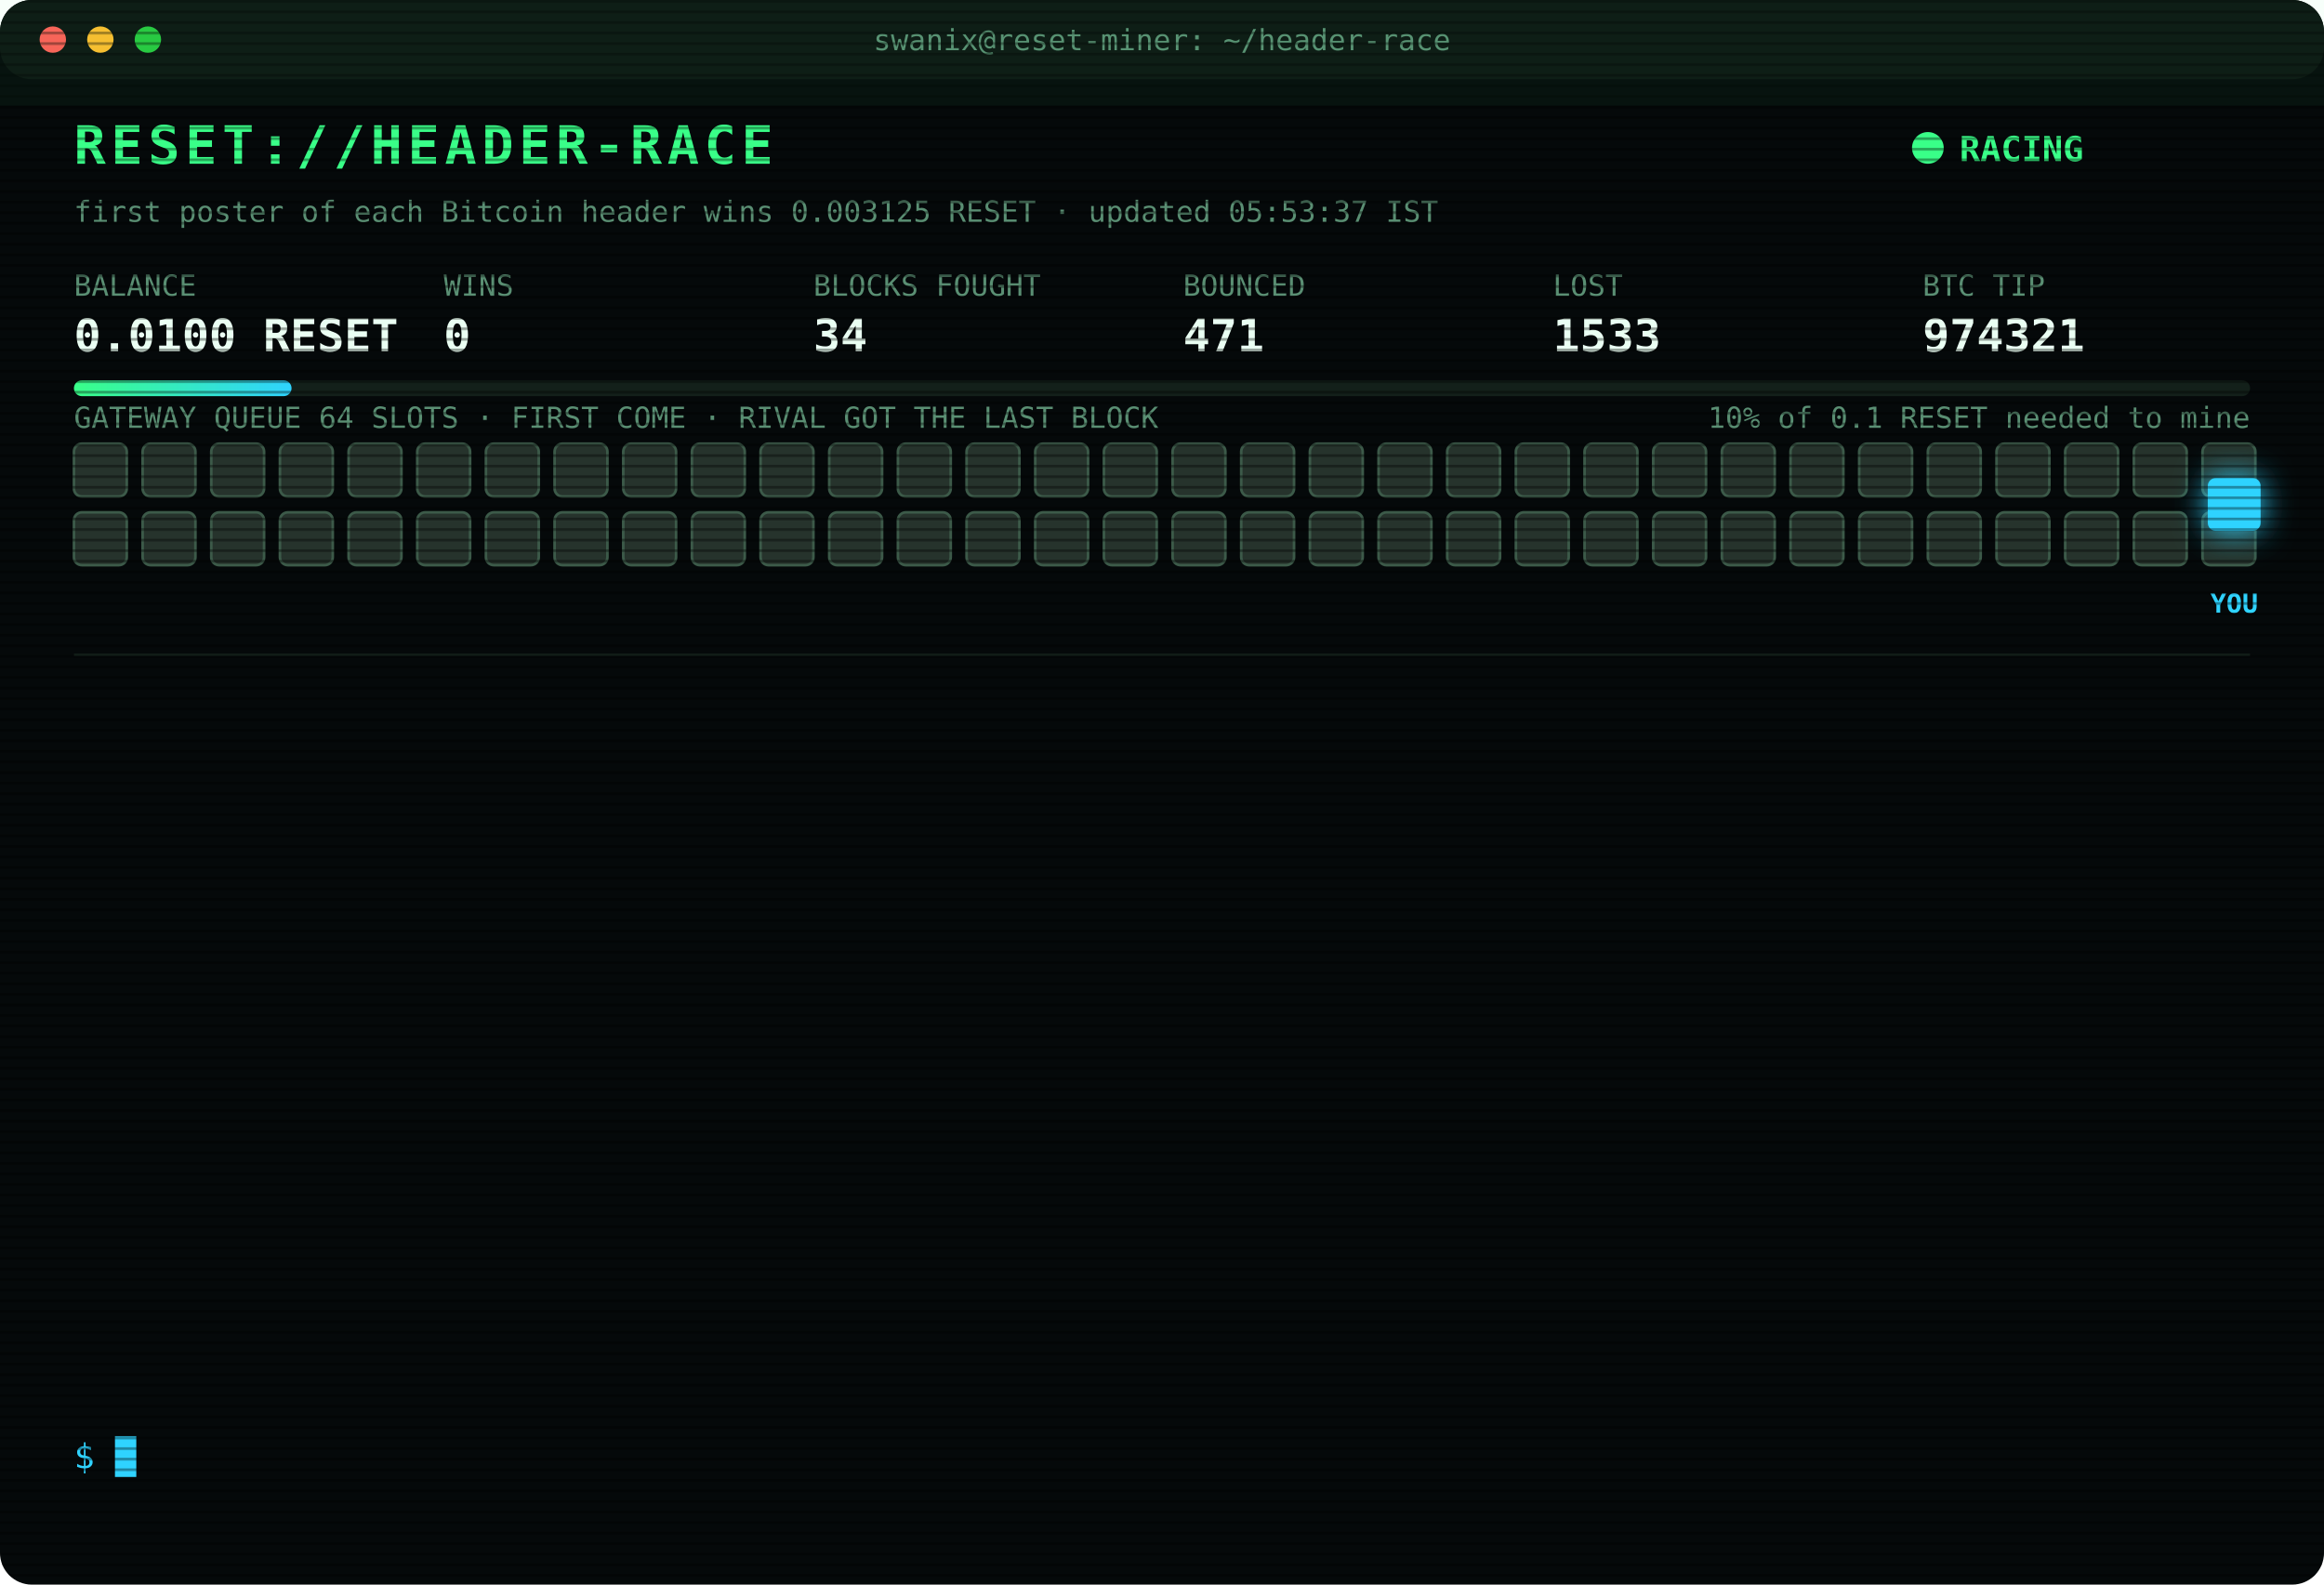
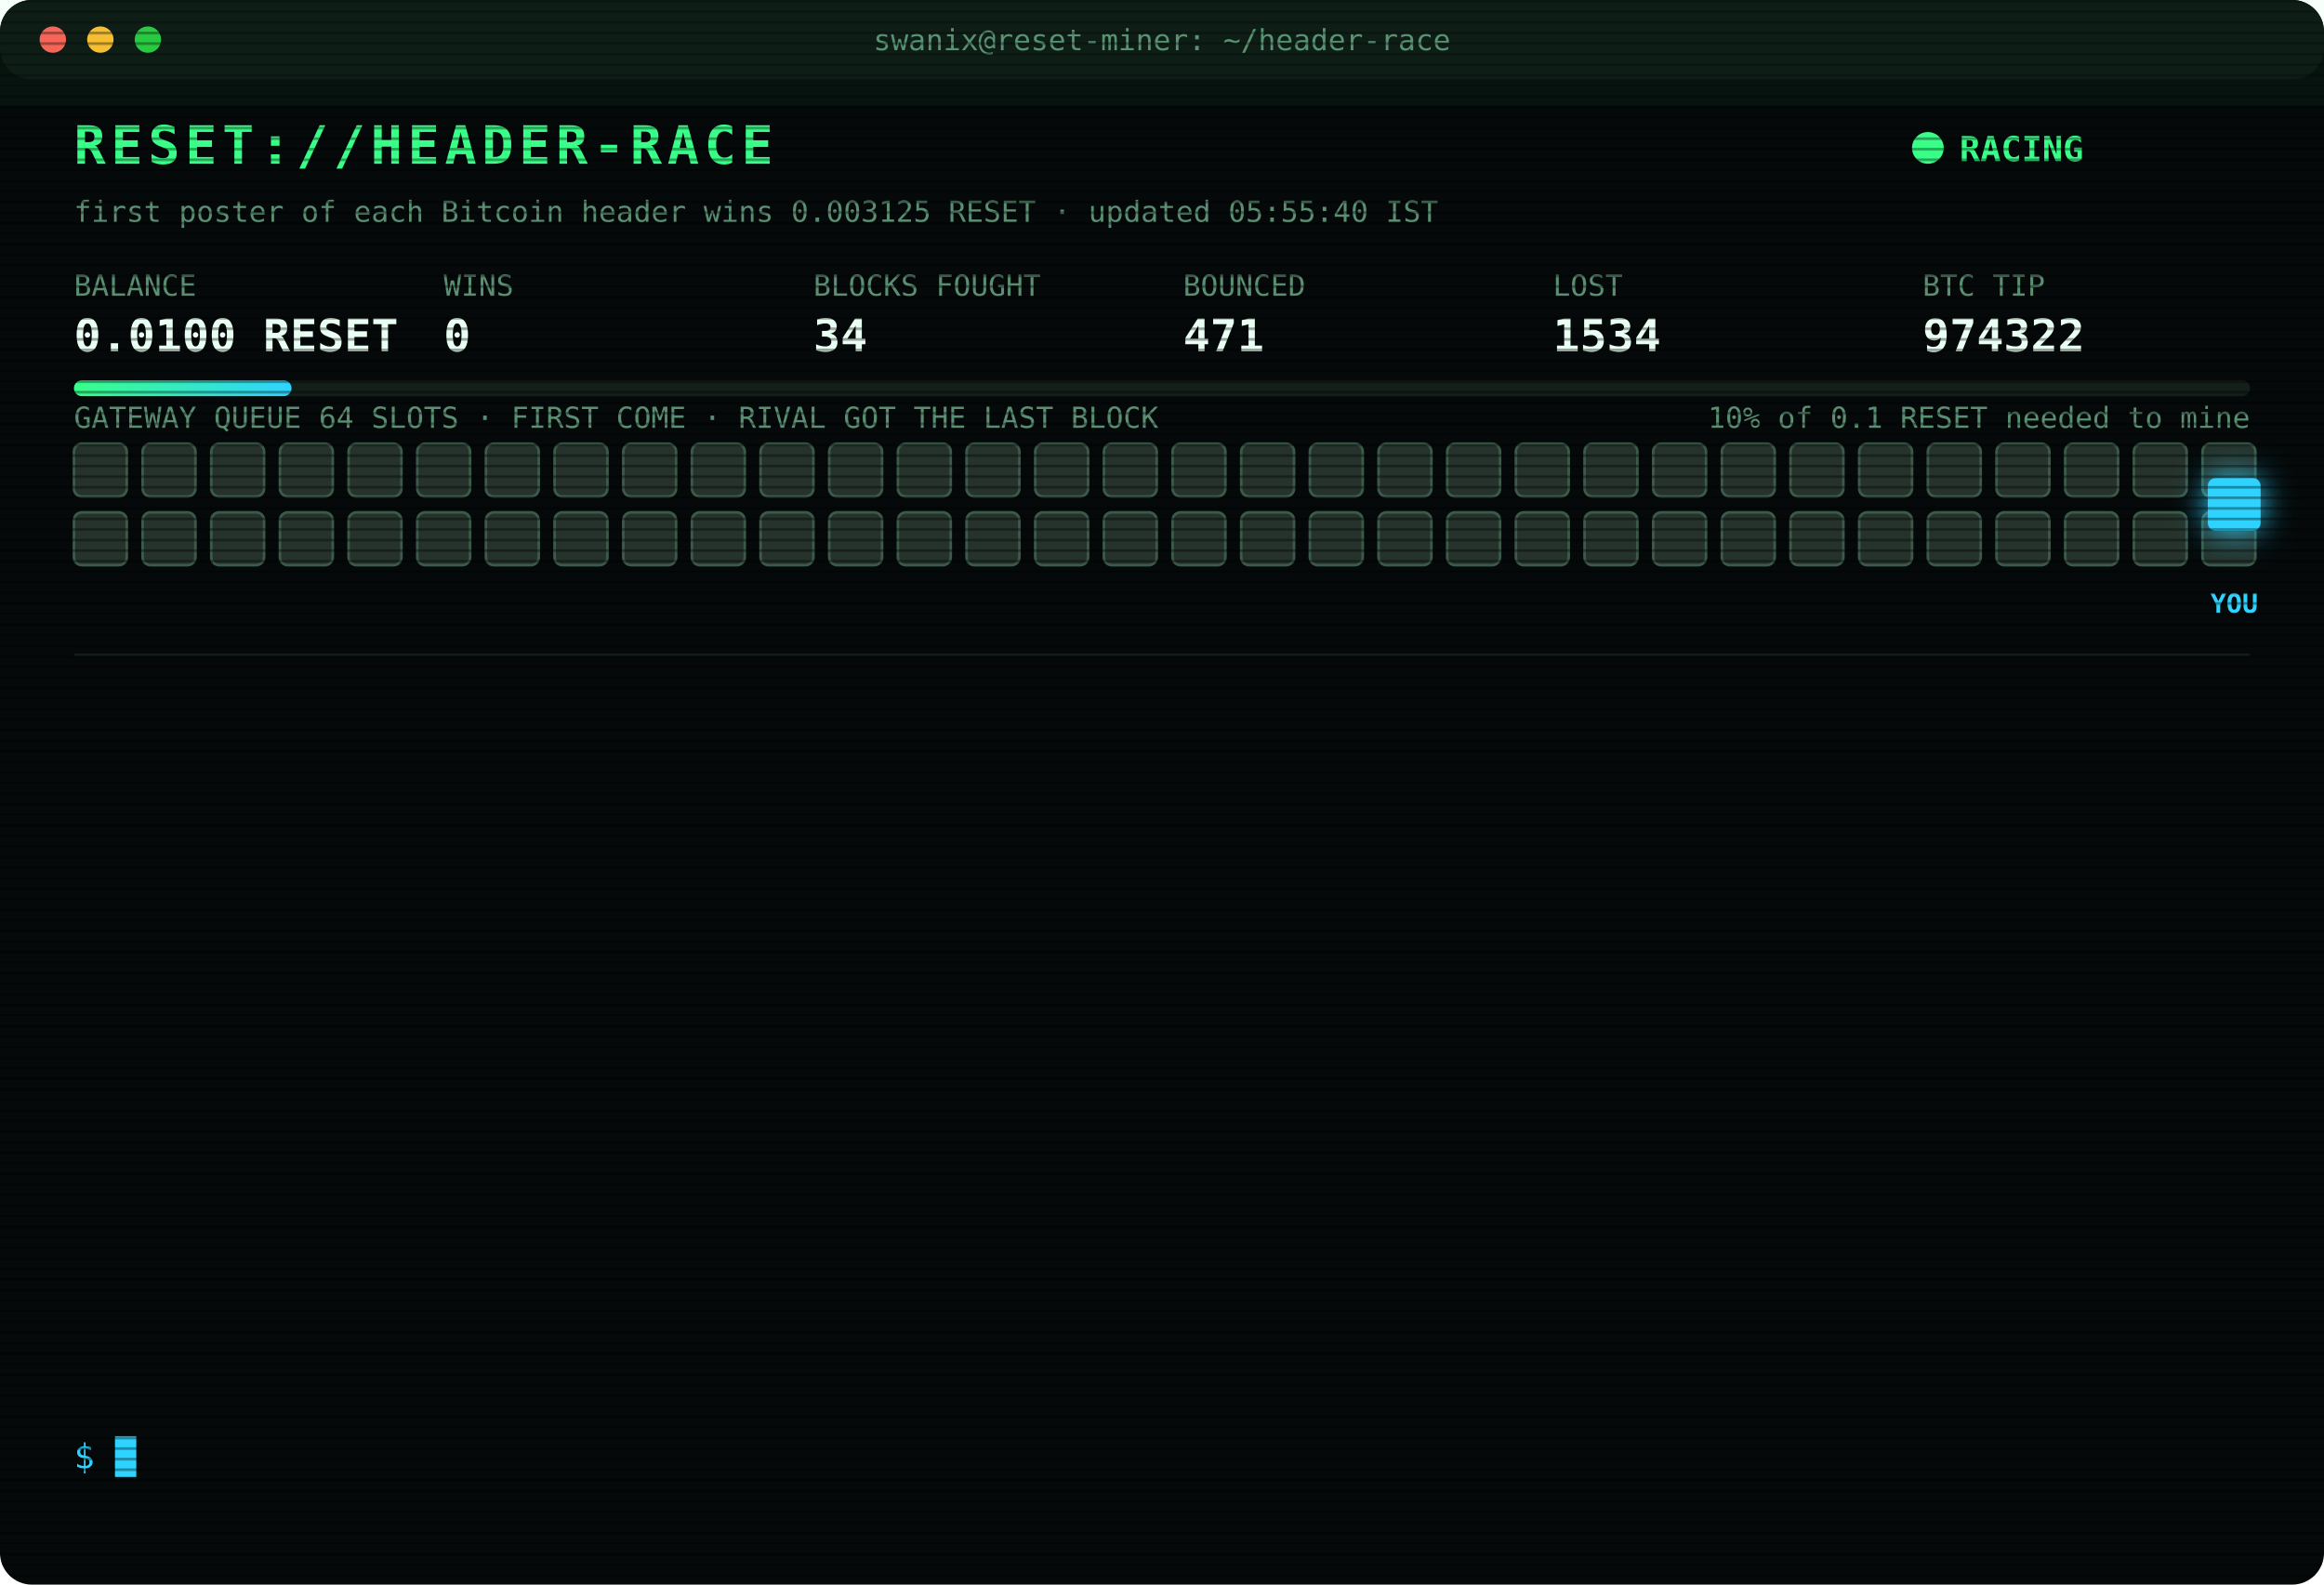
<svg xmlns="http://www.w3.org/2000/svg" width="880" height="600" viewBox="0 0 880 600" font-family="ui-monospace,SFMono-Regular,Menlo,Consolas,monospace">
  <style>
text{font-size:13px;fill:#7CFFB2}
.title{font-size:20px;font-weight:700;fill:#39FF88;letter-spacing:2px;animation:glitch 3s infinite steps(1)}
.sub{fill:#2fd3ff}.k{fill:#5a8f73;font-size:11px}.v{font-size:17px;font-weight:700;fill:#eafff3}
.ts{fill:#3f6b56}.boot{fill:#2fd3ff}.dim{fill:#5a8f73}.bad{fill:#ff4d6d}.warn{fill:#ffd23f}.mag{fill:#ff5cf0}.win{fill:#39FF88;font-weight:700}
.tag{font-size:10px;fill:#2fd3ff;font-weight:700}
.rival{fill:#26332c;stroke:#3c5a49;animation:jam 1.2s infinite alternate}
.idle{fill:#141c18;stroke:#22302a;animation:breathe 4s infinite}
.me{fill:#2fd3ff;filter:drop-shadow(0 0 6px #2fd3ff)}
.hover{animation:nudge 1.1s infinite ease-in-out}.bounce{animation:kick 1.4s infinite}
.ln{opacity:0;animation:in .4s forwards}
.cur{animation:blink 1s infinite steps(1)}
.scan{animation:scan 6s infinite linear}
.led{animation:blink 1.4s infinite}
@keyframes in{from{opacity:0;transform:translateX(-6px)}to{opacity:1;transform:none}}
@keyframes blink{50%{opacity:0}}
@keyframes jam{to{fill:#33463b}}
@keyframes breathe{50%{opacity:.4}}
@keyframes nudge{50%{transform:translateX(-10px)}}
@keyframes kick{0%,100%{transform:none}30%{transform:translateX(-14px)}55%{transform:translateX(10px) translateY(-6px)}}
@keyframes glitch{0%,92%{transform:none}93%{transform:translateX(2px);fill:#ff4d6d}95%{transform:translateX(-2px);fill:#2fd3ff}97%{transform:none}}
@keyframes scan{from{transform:translateY(-40px)}to{transform:translateY(600px)}}
</style>
  <defs>
    <pattern id="sl" width="4" height="4" patternUnits="userSpaceOnUse">
      <rect width="4" height="1" fill="#000" opacity=".35" />
    </pattern>
    <linearGradient id="bar">
      <stop offset="0" stop-color="#39FF88" />
      <stop offset="1" stop-color="#2fd3ff" />
    </linearGradient>
  </defs>
  <rect width="880" height="600" rx="12" fill="#05090a" />
  <rect width="880" height="30" rx="12" fill="#0d1512" />
  <circle cx="20" cy="15" r="5" fill="#ff5f57" />
  <circle cx="38" cy="15" r="5" fill="#febc2e" />
  <circle cx="56" cy="15" r="5" fill="#28c840" />
  <text x="440" y="19" text-anchor="middle" class="k">swanix@reset-miner: ~/header-race</text>
  <text x="28" y="62" class="title">RESET://HEADER-RACE</text>
  <circle class="led" cx="730" cy="56" r="6" fill="#39FF88" />
  <text x="742" y="61" class="win">RACING</text>
-   <text x="28" y="84" class="k">first poster of each Bitcoin header wins 0.003125 RESET · updated 05:53:37 IST</text>
+   <text x="28" y="84" class="k">first poster of each Bitcoin header wins 0.003125 RESET · updated 05:55:40 IST</text>
  <text x="28" y="112" class="k">BALANCE</text>
  <text x="28" y="133" class="v">0.0100 RESET</text>
  <text x="168" y="112" class="k">WINS</text>
  <text x="168" y="133" class="v">0</text>
  <text x="308" y="112" class="k">BLOCKS FOUGHT</text>
  <text x="308" y="133" class="v">34</text>
  <text x="448" y="112" class="k">BOUNCED</text>
  <text x="448" y="133" class="v">471</text>
  <text x="588" y="112" class="k">LOST</text>
-   <text x="588" y="133" class="v">1533</text>
+   <text x="588" y="133" class="v">1534</text>
  <text x="728" y="112" class="k">BTC TIP</text>
-   <text x="728" y="133" class="v">974321</text>
+   <text x="728" y="133" class="v">974322</text>
  <rect x="28" y="144" width="824" height="6" rx="3" fill="#13201a" />
  <rect x="28" y="144" width="82.4" height="6" rx="3" fill="url(#bar)" />
  <text x="852" y="162" text-anchor="end" class="k">10% of 0.1 RESET needed to mine</text>
  <text x="28" y="162" class="k">GATEWAY QUEUE 64 SLOTS · FIRST COME · RIVAL GOT THE LAST BLOCK</text>
  <rect class="rival" x="28" y="168" width="20" height="20" rx="3" style="animation-delay:0.00s" />
  <rect class="rival" x="54" y="168" width="20" height="20" rx="3" style="animation-delay:0.05s" />
  <rect class="rival" x="80" y="168" width="20" height="20" rx="3" style="animation-delay:0.10s" />
  <rect class="rival" x="106" y="168" width="20" height="20" rx="3" style="animation-delay:0.15s" />
  <rect class="rival" x="132" y="168" width="20" height="20" rx="3" style="animation-delay:0.20s" />
  <rect class="rival" x="158" y="168" width="20" height="20" rx="3" style="animation-delay:0.25s" />
  <rect class="rival" x="184" y="168" width="20" height="20" rx="3" style="animation-delay:0.30s" />
  <rect class="rival" x="210" y="168" width="20" height="20" rx="3" style="animation-delay:0.35s" />
  <rect class="rival" x="236" y="168" width="20" height="20" rx="3" style="animation-delay:0.40s" />
  <rect class="rival" x="262" y="168" width="20" height="20" rx="3" style="animation-delay:0.45s" />
  <rect class="rival" x="288" y="168" width="20" height="20" rx="3" style="animation-delay:0.50s" />
  <rect class="rival" x="314" y="168" width="20" height="20" rx="3" style="animation-delay:0.55s" />
  <rect class="rival" x="340" y="168" width="20" height="20" rx="3" style="animation-delay:0.60s" />
  <rect class="rival" x="366" y="168" width="20" height="20" rx="3" style="animation-delay:0.65s" />
  <rect class="rival" x="392" y="168" width="20" height="20" rx="3" style="animation-delay:0.70s" />
  <rect class="rival" x="418" y="168" width="20" height="20" rx="3" style="animation-delay:0.75s" />
  <rect class="rival" x="444" y="168" width="20" height="20" rx="3" style="animation-delay:0.80s" />
  <rect class="rival" x="470" y="168" width="20" height="20" rx="3" style="animation-delay:0.85s" />
  <rect class="rival" x="496" y="168" width="20" height="20" rx="3" style="animation-delay:0.90s" />
  <rect class="rival" x="522" y="168" width="20" height="20" rx="3" style="animation-delay:0.95s" />
  <rect class="rival" x="548" y="168" width="20" height="20" rx="3" style="animation-delay:1.00s" />
  <rect class="rival" x="574" y="168" width="20" height="20" rx="3" style="animation-delay:1.05s" />
  <rect class="rival" x="600" y="168" width="20" height="20" rx="3" style="animation-delay:1.10s" />
  <rect class="rival" x="626" y="168" width="20" height="20" rx="3" style="animation-delay:1.15s" />
  <rect class="rival" x="652" y="168" width="20" height="20" rx="3" style="animation-delay:1.20s" />
  <rect class="rival" x="678" y="168" width="20" height="20" rx="3" style="animation-delay:1.25s" />
  <rect class="rival" x="704" y="168" width="20" height="20" rx="3" style="animation-delay:1.30s" />
  <rect class="rival" x="730" y="168" width="20" height="20" rx="3" style="animation-delay:1.35s" />
  <rect class="rival" x="756" y="168" width="20" height="20" rx="3" style="animation-delay:1.40s" />
  <rect class="rival" x="782" y="168" width="20" height="20" rx="3" style="animation-delay:1.45s" />
  <rect class="rival" x="808" y="168" width="20" height="20" rx="3" style="animation-delay:1.50s" />
  <rect class="rival" x="834" y="168" width="20" height="20" rx="3" style="animation-delay:1.55s" />
  <rect class="rival" x="28" y="194" width="20" height="20" rx="3" style="animation-delay:1.60s" />
  <rect class="rival" x="54" y="194" width="20" height="20" rx="3" style="animation-delay:1.65s" />
  <rect class="rival" x="80" y="194" width="20" height="20" rx="3" style="animation-delay:1.70s" />
  <rect class="rival" x="106" y="194" width="20" height="20" rx="3" style="animation-delay:1.75s" />
  <rect class="rival" x="132" y="194" width="20" height="20" rx="3" style="animation-delay:1.80s" />
  <rect class="rival" x="158" y="194" width="20" height="20" rx="3" style="animation-delay:1.85s" />
  <rect class="rival" x="184" y="194" width="20" height="20" rx="3" style="animation-delay:1.90s" />
  <rect class="rival" x="210" y="194" width="20" height="20" rx="3" style="animation-delay:1.95s" />
  <rect class="rival" x="236" y="194" width="20" height="20" rx="3" style="animation-delay:2.00s" />
  <rect class="rival" x="262" y="194" width="20" height="20" rx="3" style="animation-delay:2.05s" />
  <rect class="rival" x="288" y="194" width="20" height="20" rx="3" style="animation-delay:2.10s" />
  <rect class="rival" x="314" y="194" width="20" height="20" rx="3" style="animation-delay:2.15s" />
  <rect class="rival" x="340" y="194" width="20" height="20" rx="3" style="animation-delay:2.20s" />
  <rect class="rival" x="366" y="194" width="20" height="20" rx="3" style="animation-delay:2.25s" />
  <rect class="rival" x="392" y="194" width="20" height="20" rx="3" style="animation-delay:2.30s" />
  <rect class="rival" x="418" y="194" width="20" height="20" rx="3" style="animation-delay:2.35s" />
  <rect class="rival" x="444" y="194" width="20" height="20" rx="3" style="animation-delay:2.40s" />
  <rect class="rival" x="470" y="194" width="20" height="20" rx="3" style="animation-delay:2.45s" />
  <rect class="rival" x="496" y="194" width="20" height="20" rx="3" style="animation-delay:2.50s" />
  <rect class="rival" x="522" y="194" width="20" height="20" rx="3" style="animation-delay:2.55s" />
  <rect class="rival" x="548" y="194" width="20" height="20" rx="3" style="animation-delay:2.60s" />
  <rect class="rival" x="574" y="194" width="20" height="20" rx="3" style="animation-delay:2.65s" />
  <rect class="rival" x="600" y="194" width="20" height="20" rx="3" style="animation-delay:2.70s" />
  <rect class="rival" x="626" y="194" width="20" height="20" rx="3" style="animation-delay:2.75s" />
  <rect class="rival" x="652" y="194" width="20" height="20" rx="3" style="animation-delay:2.80s" />
  <rect class="rival" x="678" y="194" width="20" height="20" rx="3" style="animation-delay:2.85s" />
  <rect class="rival" x="704" y="194" width="20" height="20" rx="3" style="animation-delay:2.90s" />
  <rect class="rival" x="730" y="194" width="20" height="20" rx="3" style="animation-delay:2.95s" />
  <rect class="rival" x="756" y="194" width="20" height="20" rx="3" style="animation-delay:3.00s" />
  <rect class="rival" x="782" y="194" width="20" height="20" rx="3" style="animation-delay:3.05s" />
  <rect class="rival" x="808" y="194" width="20" height="20" rx="3" style="animation-delay:3.10s" />
  <rect class="rival" x="834" y="194" width="20" height="20" rx="3" style="animation-delay:3.15s" />
  <g class="hover">
    <rect class="me" x="836" y="181" width="20" height="20" rx="3" />
    <text class="tag" x="846" y="232" text-anchor="middle">YOU</text>
  </g>
  <line x1="28" x2="852" y1="248" y2="248" stroke="#13201a" />
  <g class="ln" style="animation-delay:0.40s">
-     <text x="28" y="270" class="ts">03:02:39</text>
-     <text x="104" y="270" class="bad">[LOST] #974305 taken by a rival miner</text>
+     <text x="28" y="270" class="ts">03:21:00</text>
+     <text x="104" y="270" class="bad">[LOST] #974306 taken by a rival miner</text>
  </g>
  <g class="ln" style="animation-delay:0.65s">
-     <text x="28" y="292" class="ts">03:21:00</text>
-     <text x="104" y="292" class="bad">[LOST] #974306 taken by a rival miner</text>
+     <text x="28" y="292" class="ts">03:34:29</text>
+     <text x="104" y="292" class="bad">[LOST] #974307 taken by a rival miner</text>
  </g>
  <g class="ln" style="animation-delay:0.90s">
-     <text x="28" y="314" class="ts">03:34:29</text>
-     <text x="104" y="314" class="bad">[LOST] #974307 taken by a rival miner</text>
+     <text x="28" y="314" class="ts">03:41:49</text>
+     <text x="104" y="314" class="bad">[LOST] #974308 taken by a rival miner</text>
  </g>
  <g class="ln" style="animation-delay:1.15s">
-     <text x="28" y="336" class="ts">03:41:49</text>
-     <text x="104" y="336" class="bad">[LOST] #974308 taken by a rival miner</text>
+     <text x="28" y="336" class="ts">03:57:52</text>
+     <text x="104" y="336" class="bad">[LOST] #974309 taken by a rival miner</text>
  </g>
  <g class="ln" style="animation-delay:1.40s">
-     <text x="28" y="358" class="ts">03:57:52</text>
-     <text x="104" y="358" class="bad">[LOST] #974309 taken by a rival miner</text>
+     <text x="28" y="358" class="ts">04:07:41</text>
+     <text x="104" y="358" class="bad">[LOST] #974310 taken by a rival miner</text>
  </g>
  <g class="ln" style="animation-delay:1.65s">
-     <text x="28" y="380" class="ts">04:07:41</text>
-     <text x="104" y="380" class="bad">[LOST] #974310 taken by a rival miner</text>
+     <text x="28" y="380" class="ts">04:22:33</text>
+     <text x="104" y="380" class="bad">[LOST] #974311 taken by a rival miner</text>
  </g>
  <g class="ln" style="animation-delay:1.90s">
-     <text x="28" y="402" class="ts">04:22:33</text>
-     <text x="104" y="402" class="bad">[LOST] #974311 taken by a rival miner</text>
+     <text x="28" y="402" class="ts">04:54:50</text>
+     <text x="104" y="402" class="bad">[LOST] #974313 taken by a rival miner</text>
  </g>
  <g class="ln" style="animation-delay:2.15s">
-     <text x="28" y="424" class="ts">04:54:50</text>
-     <text x="104" y="424" class="bad">[LOST] #974313 taken by a rival miner</text>
+     <text x="28" y="424" class="ts">05:08:04</text>
+     <text x="104" y="424" class="bad">[LOST] #974315 taken by a rival miner</text>
  </g>
  <g class="ln" style="animation-delay:2.40s">
-     <text x="28" y="446" class="ts">05:08:04</text>
-     <text x="104" y="446" class="bad">[LOST] #974315 taken by a rival miner</text>
+     <text x="28" y="446" class="ts">05:25:02</text>
+     <text x="104" y="446" class="bad">[LOST] #974317 taken by a rival miner</text>
  </g>
  <g class="ln" style="animation-delay:2.65s">
-     <text x="28" y="468" class="ts">05:25:02</text>
-     <text x="104" y="468" class="bad">[LOST] #974317 taken by a rival miner</text>
+     <text x="28" y="468" class="ts">05:32:38</text>
+     <text x="104" y="468" class="bad">[LOST] #974319 taken by a rival miner</text>
  </g>
  <g class="ln" style="animation-delay:2.90s">
-     <text x="28" y="490" class="ts">05:32:38</text>
-     <text x="104" y="490" class="bad">[LOST] #974319 taken by a rival miner</text>
+     <text x="28" y="490" class="ts">05:34:55</text>
+     <text x="104" y="490" class="bad">[LOST] #974320 taken by a rival miner</text>
  </g>
  <g class="ln" style="animation-delay:3.15s">
-     <text x="28" y="512" class="ts">05:34:55</text>
-     <text x="104" y="512" class="bad">[LOST] #974320 taken by a rival miner</text>
+     <text x="28" y="512" class="ts">05:53:37</text>
+     <text x="104" y="512" class="bad">[LOST] #974321 taken by a rival miner</text>
  </g>
  <g class="ln" style="animation-delay:3.40s">
-     <text x="28" y="534" class="ts">05:53:37</text>
-     <text x="104" y="534" class="bad">[LOST] #974321 taken by a rival miner</text>
+     <text x="28" y="534" class="ts">05:55:40</text>
+     <text x="104" y="534" class="bad">[LOST] #974322 taken by a rival miner</text>
  </g>
  <text x="28" y="556" class="sub">$ <tspan class="cur">█</tspan>
  </text>
  <rect width="880" height="600" rx="12" fill="url(#sl)" pointer-events="none" />
  <rect class="scan" width="880" height="40" fill="#39FF88" opacity=".04" />
</svg>
